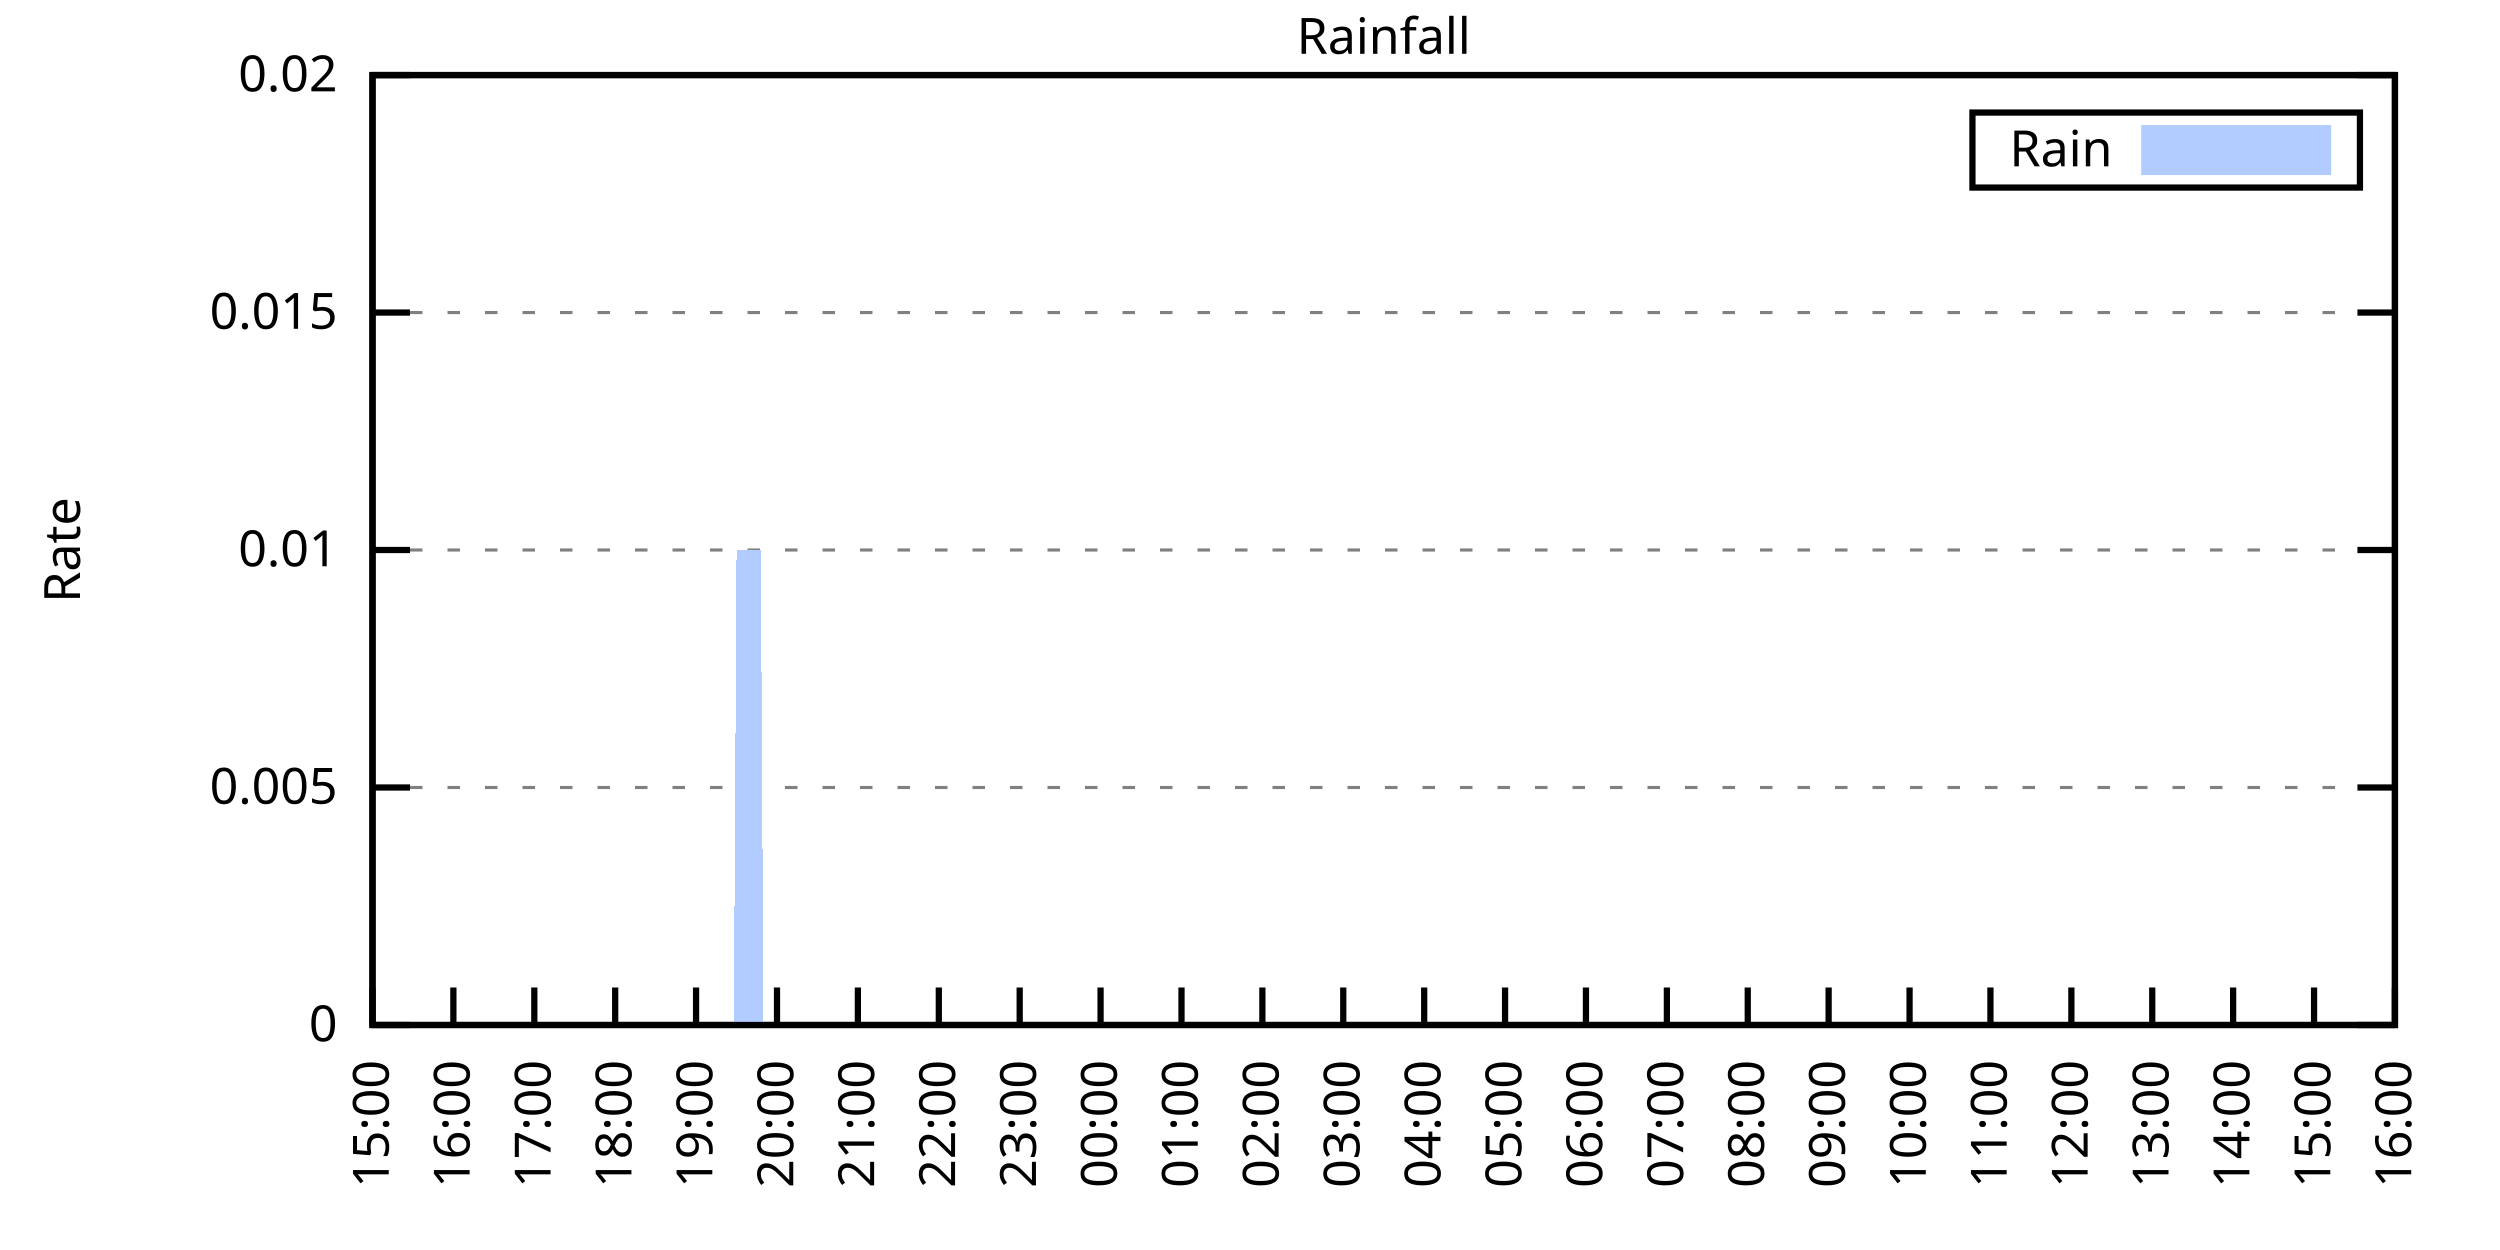
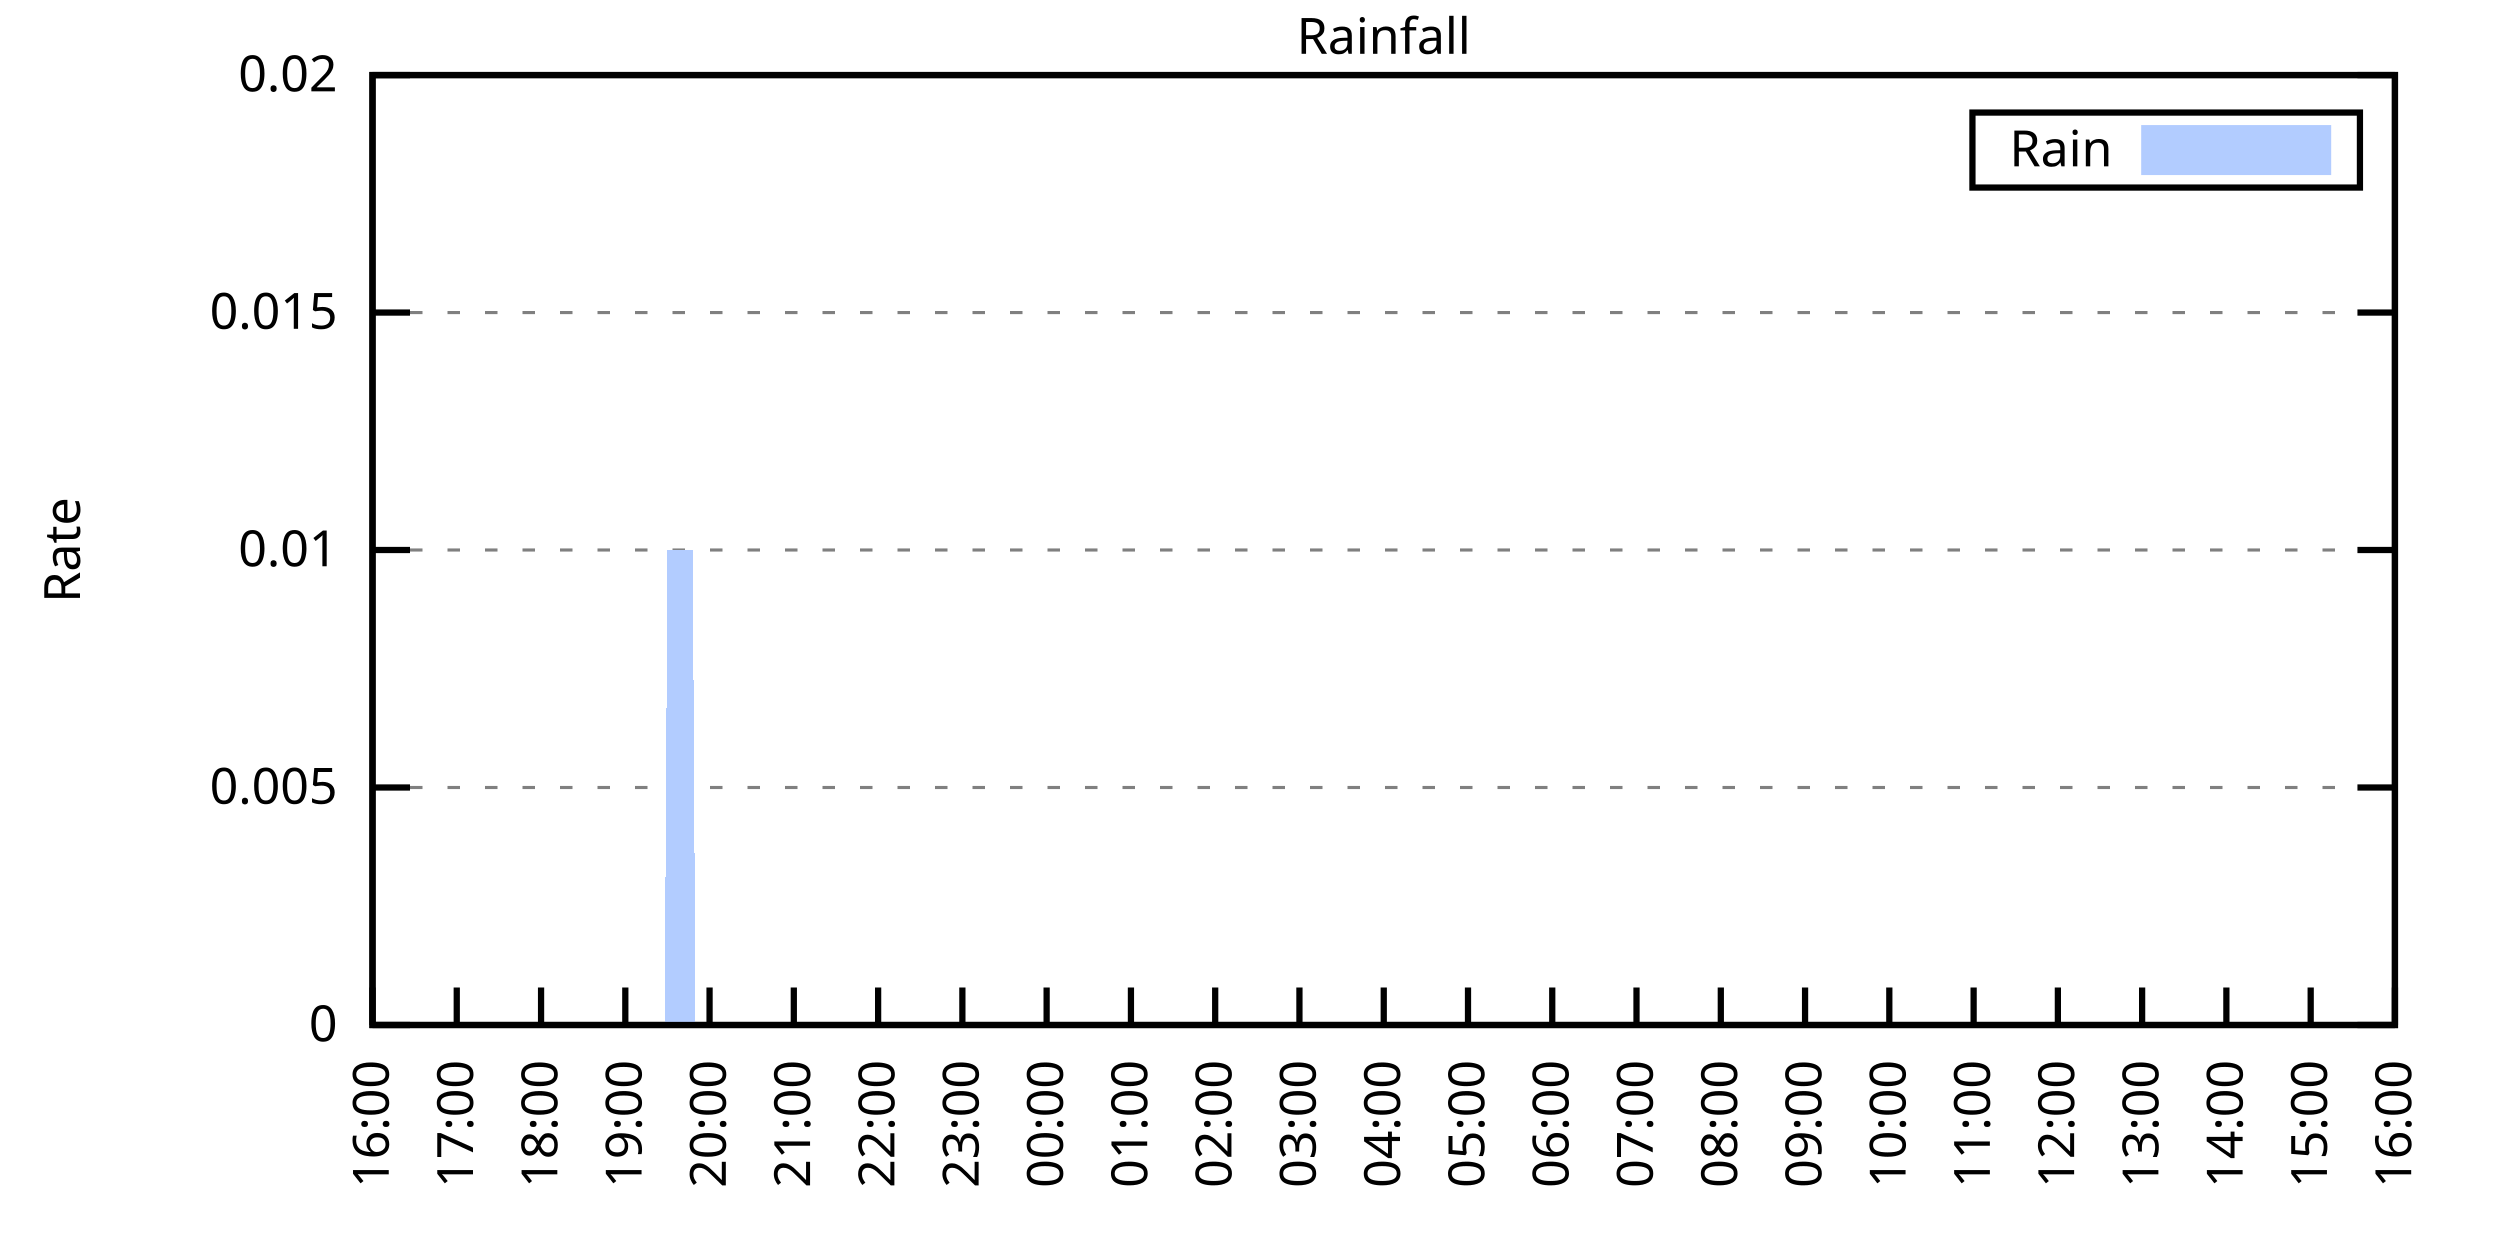
<svg xmlns="http://www.w3.org/2000/svg" xmlns:xlink="http://www.w3.org/1999/xlink" width="400" height="200" viewBox="0 0 400 200">
  <g id="gnuplot_canvas">
    <rect x="0" y="0" width="400" height="200" fill="none" />
    <defs>
      <circle id="gpDot" r="0.5" stroke-width="0.5" stroke="currentColor" />
      <path id="gpPt0" stroke-width="0.333" stroke="currentColor" d="M-1,0 h2 M0,-1 v2" />
      <path id="gpPt1" stroke-width="0.333" stroke="currentColor" d="M-1,-1 L1,1 M1,-1 L-1,1" />
      <path id="gpPt2" stroke-width="0.333" stroke="currentColor" d="M-1,0 L1,0 M0,-1 L0,1 M-1,-1 L1,1 M-1,1 L1,-1" />
      <rect id="gpPt3" stroke-width="0.333" stroke="currentColor" x="-1" y="-1" width="2" height="2" />
      <rect id="gpPt4" stroke-width="0.333" stroke="currentColor" fill="currentColor" x="-1" y="-1" width="2" height="2" />
      <circle id="gpPt5" stroke-width="0.333" stroke="currentColor" cx="0" cy="0" r="1" />
      <use xlink:href="#gpPt5" id="gpPt6" fill="currentColor" stroke="none" />
      <path id="gpPt7" stroke-width="0.333" stroke="currentColor" d="M0,-1.33 L-1.33,0.67 L1.33,0.67 z" />
      <use xlink:href="#gpPt7" id="gpPt8" fill="currentColor" stroke="none" />
      <use xlink:href="#gpPt7" id="gpPt9" stroke="currentColor" transform="rotate(180)" />
      <use xlink:href="#gpPt9" id="gpPt10" fill="currentColor" stroke="none" />
      <use xlink:href="#gpPt3" id="gpPt11" stroke="currentColor" transform="rotate(45)" />
      <use xlink:href="#gpPt11" id="gpPt12" fill="currentColor" stroke="none" />
      <path id="gpPt13" stroke-width="0.333" stroke="currentColor" d="M0,1.330 L1.265,0.411 L0.782,-1.067 L-0.782,-1.076 L-1.265,0.411 z" />
      <use xlink:href="#gpPt13" id="gpPt14" fill="currentColor" stroke="none" />
      <filter id="textbox" filterUnits="objectBoundingBox" x="0" y="0" height="1" width="1">
        <feFlood flood-color="white" flood-opacity="1" result="bgnd" />
        <feComposite in="SourceGraphic" in2="bgnd" operator="atop" />
      </filter>
      <filter id="greybox" filterUnits="objectBoundingBox" x="0" y="0" height="1" width="1">
        <feFlood flood-color="lightgrey" flood-opacity="1" result="grey" />
        <feComposite in="SourceGraphic" in2="grey" operator="atop" />
      </filter>
    </defs>
    <g fill="none" color="white" stroke="currentColor" stroke-width="1.00" stroke-linecap="butt" stroke-linejoin="miter">
</g>
    <g fill="none" color="black" stroke="currentColor" stroke-width="1.00" stroke-linecap="butt" stroke-linejoin="miter">
      <g stroke="none" shape-rendering="crispEdges">
        <polygon fill="rgb(255, 255, 255)" points="59.60,164.00 383.18,164.00 383.18,12.02 59.60,12.02 " />
      </g>
    </g>
    <g fill="none" color="black" stroke="currentColor" stroke-width="1.00" stroke-linecap="butt" stroke-linejoin="miter">
</g>
    <g fill="none" color="black" stroke="black" stroke-width="0.50" stroke-linecap="butt" stroke-linejoin="miter">
</g>
    <g fill="none" color="gray" stroke="currentColor" stroke-width="0.50" stroke-linecap="butt" stroke-linejoin="miter">
      <path stroke="gray" stroke-dasharray="2,4" class="gridline" d="M59.60,164.00 L383.19,164.00  " />
    </g>
    <g fill="none" color="gray" stroke="gray" stroke-width="1.00" stroke-linecap="butt" stroke-linejoin="miter">
</g>
    <g fill="none" color="black" stroke="currentColor" stroke-width="1.00" stroke-linecap="butt" stroke-linejoin="miter">
      <path stroke="black" d="M59.60,164.00 L65.60,164.00 M383.19,164.00 L377.19,164.00  " />
      <g transform="translate(54.00,166.60)" stroke="none" fill="black" font-family="Sans" font-size="8.00" text-anchor="end">
        <text>
          <tspan font-family="Sans"> 0</tspan>
        </text>
      </g>
    </g>
    <g fill="none" color="black" stroke="currentColor" stroke-width="1.00" stroke-linecap="butt" stroke-linejoin="miter">
</g>
    <g fill="none" color="black" stroke="black" stroke-width="0.50" stroke-linecap="butt" stroke-linejoin="miter">
</g>
    <g fill="none" color="gray" stroke="currentColor" stroke-width="0.50" stroke-linecap="butt" stroke-linejoin="miter">
      <path stroke="gray" stroke-dasharray="2,4" class="gridline" d="M59.60,126.00 L383.19,126.00  " />
    </g>
    <g fill="none" color="gray" stroke="gray" stroke-width="1.00" stroke-linecap="butt" stroke-linejoin="miter">
</g>
    <g fill="none" color="black" stroke="currentColor" stroke-width="1.00" stroke-linecap="butt" stroke-linejoin="miter">
      <path stroke="black" d="M59.60,126.00 L65.60,126.00 M383.19,126.00 L377.19,126.00  " />
      <g transform="translate(54.00,128.60)" stroke="none" fill="black" font-family="Sans" font-size="8.00" text-anchor="end">
        <text>
          <tspan font-family="Sans"> 0.005</tspan>
        </text>
      </g>
    </g>
    <g fill="none" color="black" stroke="currentColor" stroke-width="1.00" stroke-linecap="butt" stroke-linejoin="miter">
</g>
    <g fill="none" color="black" stroke="black" stroke-width="0.50" stroke-linecap="butt" stroke-linejoin="miter">
</g>
    <g fill="none" color="gray" stroke="currentColor" stroke-width="0.50" stroke-linecap="butt" stroke-linejoin="miter">
      <path stroke="gray" stroke-dasharray="2,4" class="gridline" d="M59.60,88.00 L383.19,88.00  " />
    </g>
    <g fill="none" color="gray" stroke="gray" stroke-width="1.00" stroke-linecap="butt" stroke-linejoin="miter">
</g>
    <g fill="none" color="black" stroke="currentColor" stroke-width="1.00" stroke-linecap="butt" stroke-linejoin="miter">
      <path stroke="black" d="M59.60,88.00 L65.60,88.00 M383.19,88.00 L377.19,88.00  " />
      <g transform="translate(54.00,90.60)" stroke="none" fill="black" font-family="Sans" font-size="8.00" text-anchor="end">
        <text>
          <tspan font-family="Sans"> 0.01</tspan>
        </text>
      </g>
    </g>
    <g fill="none" color="black" stroke="currentColor" stroke-width="1.00" stroke-linecap="butt" stroke-linejoin="miter">
</g>
    <g fill="none" color="black" stroke="black" stroke-width="0.50" stroke-linecap="butt" stroke-linejoin="miter">
</g>
    <g fill="none" color="gray" stroke="currentColor" stroke-width="0.50" stroke-linecap="butt" stroke-linejoin="miter">
      <path stroke="gray" stroke-dasharray="2,4" class="gridline" d="M59.60,50.01 L383.19,50.01  " />
    </g>
    <g fill="none" color="gray" stroke="gray" stroke-width="1.00" stroke-linecap="butt" stroke-linejoin="miter">
</g>
    <g fill="none" color="black" stroke="currentColor" stroke-width="1.00" stroke-linecap="butt" stroke-linejoin="miter">
      <path stroke="black" d="M59.60,50.01 L65.60,50.01 M383.19,50.01 L377.19,50.01  " />
      <g transform="translate(54.00,52.61)" stroke="none" fill="black" font-family="Sans" font-size="8.00" text-anchor="end">
        <text>
          <tspan font-family="Sans"> 0.015</tspan>
        </text>
      </g>
    </g>
    <g fill="none" color="black" stroke="currentColor" stroke-width="1.00" stroke-linecap="butt" stroke-linejoin="miter">
</g>
    <g fill="none" color="black" stroke="black" stroke-width="0.50" stroke-linecap="butt" stroke-linejoin="miter">
</g>
    <g fill="none" color="gray" stroke="currentColor" stroke-width="0.50" stroke-linecap="butt" stroke-linejoin="miter">
      <path stroke="gray" stroke-dasharray="2,4" class="gridline" d="M59.60,12.01 L383.19,12.01  " />
    </g>
    <g fill="none" color="gray" stroke="gray" stroke-width="1.00" stroke-linecap="butt" stroke-linejoin="miter">
</g>
    <g fill="none" color="black" stroke="currentColor" stroke-width="1.00" stroke-linecap="butt" stroke-linejoin="miter">
      <path stroke="black" d="M59.60,12.01 L65.60,12.01 M383.19,12.01 L377.19,12.01  " />
      <g transform="translate(54.00,14.61)" stroke="none" fill="black" font-family="Sans" font-size="8.00" text-anchor="end">
        <text>
          <tspan font-family="Sans"> 0.02</tspan>
        </text>
      </g>
    </g>
    <g fill="none" color="black" stroke="currentColor" stroke-width="1.00" stroke-linecap="butt" stroke-linejoin="miter">
      <path stroke="black" d="M59.60,164.00 L59.60,158.00  " />
      <g transform="translate(62.20,169.60) rotate(270.00)" stroke="none" fill="black" font-family="Sans" font-size="8.00" text-anchor="end">
        <text>
-           <tspan font-family="Sans">15:00</tspan>
-         </text>
-       </g>
-     </g>
-     <g fill="none" color="black" stroke="currentColor" stroke-width="1.00" stroke-linecap="butt" stroke-linejoin="miter">
-       <path stroke="black" d="M72.54,164.00 L72.54,158.00  " />
-       <g transform="translate(75.14,169.60) rotate(270.00)" stroke="none" fill="black" font-family="Sans" font-size="8.00" text-anchor="end">
-         <text>
          <tspan font-family="Sans">16:00</tspan>
        </text>
      </g>
    </g>
    <g fill="none" color="black" stroke="currentColor" stroke-width="1.00" stroke-linecap="butt" stroke-linejoin="miter">
-       <path stroke="black" d="M85.49,164.00 L85.49,158.00  " />
-       <g transform="translate(88.09,169.60) rotate(270.00)" stroke="none" fill="black" font-family="Sans" font-size="8.00" text-anchor="end">
+       <path stroke="black" d="M73.08,164.00 L73.08,158.00  " />
+       <g transform="translate(75.68,169.60) rotate(270.00)" stroke="none" fill="black" font-family="Sans" font-size="8.00" text-anchor="end">
        <text>
          <tspan font-family="Sans">17:00</tspan>
        </text>
      </g>
    </g>
    <g fill="none" color="black" stroke="currentColor" stroke-width="1.00" stroke-linecap="butt" stroke-linejoin="miter">
-       <path stroke="black" d="M98.43,164.00 L98.43,158.00  " />
-       <g transform="translate(101.03,169.60) rotate(270.00)" stroke="none" fill="black" font-family="Sans" font-size="8.00" text-anchor="end">
+       <path stroke="black" d="M86.57,164.00 L86.57,158.00  " />
+       <g transform="translate(89.17,169.60) rotate(270.00)" stroke="none" fill="black" font-family="Sans" font-size="8.00" text-anchor="end">
        <text>
          <tspan font-family="Sans">18:00</tspan>
        </text>
      </g>
    </g>
    <g fill="none" color="black" stroke="currentColor" stroke-width="1.00" stroke-linecap="butt" stroke-linejoin="miter">
-       <path stroke="black" d="M111.37,164.00 L111.37,158.00  " />
-       <g transform="translate(113.97,169.60) rotate(270.00)" stroke="none" fill="black" font-family="Sans" font-size="8.00" text-anchor="end">
+       <path stroke="black" d="M100.05,164.00 L100.05,158.00  " />
+       <g transform="translate(102.65,169.60) rotate(270.00)" stroke="none" fill="black" font-family="Sans" font-size="8.00" text-anchor="end">
        <text>
          <tspan font-family="Sans">19:00</tspan>
        </text>
      </g>
    </g>
    <g fill="none" color="black" stroke="currentColor" stroke-width="1.00" stroke-linecap="butt" stroke-linejoin="miter">
-       <path stroke="black" d="M124.32,164.00 L124.32,158.00  " />
-       <g transform="translate(126.92,169.60) rotate(270.00)" stroke="none" fill="black" font-family="Sans" font-size="8.00" text-anchor="end">
+       <path stroke="black" d="M113.53,164.00 L113.53,158.00  " />
+       <g transform="translate(116.13,169.60) rotate(270.00)" stroke="none" fill="black" font-family="Sans" font-size="8.00" text-anchor="end">
        <text>
          <tspan font-family="Sans">20:00</tspan>
        </text>
      </g>
    </g>
    <g fill="none" color="black" stroke="currentColor" stroke-width="1.00" stroke-linecap="butt" stroke-linejoin="miter">
-       <path stroke="black" d="M137.26,164.00 L137.26,158.00  " />
-       <g transform="translate(139.86,169.60) rotate(270.00)" stroke="none" fill="black" font-family="Sans" font-size="8.00" text-anchor="end">
+       <path stroke="black" d="M127.01,164.00 L127.01,158.00  " />
+       <g transform="translate(129.61,169.60) rotate(270.00)" stroke="none" fill="black" font-family="Sans" font-size="8.00" text-anchor="end">
        <text>
          <tspan font-family="Sans">21:00</tspan>
        </text>
      </g>
    </g>
    <g fill="none" color="black" stroke="currentColor" stroke-width="1.00" stroke-linecap="butt" stroke-linejoin="miter">
-       <path stroke="black" d="M150.21,164.00 L150.21,158.00  " />
-       <g transform="translate(152.81,169.60) rotate(270.00)" stroke="none" fill="black" font-family="Sans" font-size="8.00" text-anchor="end">
+       <path stroke="black" d="M140.50,164.00 L140.50,158.00  " />
+       <g transform="translate(143.10,169.60) rotate(270.00)" stroke="none" fill="black" font-family="Sans" font-size="8.00" text-anchor="end">
        <text>
          <tspan font-family="Sans">22:00</tspan>
        </text>
      </g>
    </g>
    <g fill="none" color="black" stroke="currentColor" stroke-width="1.00" stroke-linecap="butt" stroke-linejoin="miter">
-       <path stroke="black" d="M163.15,164.00 L163.15,158.00  " />
-       <g transform="translate(165.75,169.60) rotate(270.00)" stroke="none" fill="black" font-family="Sans" font-size="8.00" text-anchor="end">
+       <path stroke="black" d="M153.98,164.00 L153.98,158.00  " />
+       <g transform="translate(156.58,169.60) rotate(270.00)" stroke="none" fill="black" font-family="Sans" font-size="8.00" text-anchor="end">
        <text>
          <tspan font-family="Sans">23:00</tspan>
        </text>
      </g>
    </g>
    <g fill="none" color="black" stroke="currentColor" stroke-width="1.00" stroke-linecap="butt" stroke-linejoin="miter">
-       <path stroke="black" d="M176.09,164.00 L176.09,158.00  " />
-       <g transform="translate(178.69,169.60) rotate(270.00)" stroke="none" fill="black" font-family="Sans" font-size="8.00" text-anchor="end">
+       <path stroke="black" d="M167.46,164.00 L167.46,158.00  " />
+       <g transform="translate(170.06,169.60) rotate(270.00)" stroke="none" fill="black" font-family="Sans" font-size="8.00" text-anchor="end">
        <text>
          <tspan font-family="Sans">00:00</tspan>
        </text>
      </g>
    </g>
    <g fill="none" color="black" stroke="currentColor" stroke-width="1.00" stroke-linecap="butt" stroke-linejoin="miter">
-       <path stroke="black" d="M189.04,164.00 L189.04,158.00  " />
-       <g transform="translate(191.64,169.60) rotate(270.00)" stroke="none" fill="black" font-family="Sans" font-size="8.00" text-anchor="end">
+       <path stroke="black" d="M180.95,164.00 L180.95,158.00  " />
+       <g transform="translate(183.55,169.60) rotate(270.00)" stroke="none" fill="black" font-family="Sans" font-size="8.00" text-anchor="end">
        <text>
          <tspan font-family="Sans">01:00</tspan>
        </text>
      </g>
    </g>
    <g fill="none" color="black" stroke="currentColor" stroke-width="1.00" stroke-linecap="butt" stroke-linejoin="miter">
-       <path stroke="black" d="M201.98,164.00 L201.98,158.00  " />
-       <g transform="translate(204.58,169.60) rotate(270.00)" stroke="none" fill="black" font-family="Sans" font-size="8.00" text-anchor="end">
+       <path stroke="black" d="M194.43,164.00 L194.43,158.00  " />
+       <g transform="translate(197.03,169.60) rotate(270.00)" stroke="none" fill="black" font-family="Sans" font-size="8.00" text-anchor="end">
        <text>
          <tspan font-family="Sans">02:00</tspan>
        </text>
      </g>
    </g>
    <g fill="none" color="black" stroke="currentColor" stroke-width="1.00" stroke-linecap="butt" stroke-linejoin="miter">
-       <path stroke="black" d="M214.92,164.00 L214.92,158.00  " />
-       <g transform="translate(217.52,169.60) rotate(270.00)" stroke="none" fill="black" font-family="Sans" font-size="8.00" text-anchor="end">
+       <path stroke="black" d="M207.91,164.00 L207.91,158.00  " />
+       <g transform="translate(210.51,169.60) rotate(270.00)" stroke="none" fill="black" font-family="Sans" font-size="8.00" text-anchor="end">
        <text>
          <tspan font-family="Sans">03:00</tspan>
        </text>
      </g>
    </g>
    <g fill="none" color="black" stroke="currentColor" stroke-width="1.00" stroke-linecap="butt" stroke-linejoin="miter">
-       <path stroke="black" d="M227.87,164.00 L227.87,158.00  " />
-       <g transform="translate(230.47,169.60) rotate(270.00)" stroke="none" fill="black" font-family="Sans" font-size="8.00" text-anchor="end">
+       <path stroke="black" d="M221.40,164.00 L221.40,158.00  " />
+       <g transform="translate(224.00,169.60) rotate(270.00)" stroke="none" fill="black" font-family="Sans" font-size="8.00" text-anchor="end">
        <text>
          <tspan font-family="Sans">04:00</tspan>
        </text>
      </g>
    </g>
    <g fill="none" color="black" stroke="currentColor" stroke-width="1.00" stroke-linecap="butt" stroke-linejoin="miter">
-       <path stroke="black" d="M240.81,164.00 L240.81,158.00  " />
-       <g transform="translate(243.41,169.60) rotate(270.00)" stroke="none" fill="black" font-family="Sans" font-size="8.00" text-anchor="end">
+       <path stroke="black" d="M234.88,164.00 L234.88,158.00  " />
+       <g transform="translate(237.48,169.60) rotate(270.00)" stroke="none" fill="black" font-family="Sans" font-size="8.00" text-anchor="end">
        <text>
          <tspan font-family="Sans">05:00</tspan>
        </text>
      </g>
    </g>
    <g fill="none" color="black" stroke="currentColor" stroke-width="1.00" stroke-linecap="butt" stroke-linejoin="miter">
-       <path stroke="black" d="M253.75,164.00 L253.75,158.00  " />
-       <g transform="translate(256.35,169.60) rotate(270.00)" stroke="none" fill="black" font-family="Sans" font-size="8.00" text-anchor="end">
+       <path stroke="black" d="M248.36,164.00 L248.36,158.00  " />
+       <g transform="translate(250.96,169.60) rotate(270.00)" stroke="none" fill="black" font-family="Sans" font-size="8.00" text-anchor="end">
        <text>
          <tspan font-family="Sans">06:00</tspan>
        </text>
      </g>
    </g>
    <g fill="none" color="black" stroke="currentColor" stroke-width="1.00" stroke-linecap="butt" stroke-linejoin="miter">
-       <path stroke="black" d="M266.70,164.00 L266.70,158.00  " />
-       <g transform="translate(269.30,169.60) rotate(270.00)" stroke="none" fill="black" font-family="Sans" font-size="8.00" text-anchor="end">
+       <path stroke="black" d="M261.84,164.00 L261.84,158.00  " />
+       <g transform="translate(264.44,169.60) rotate(270.00)" stroke="none" fill="black" font-family="Sans" font-size="8.00" text-anchor="end">
        <text>
          <tspan font-family="Sans">07:00</tspan>
        </text>
      </g>
    </g>
    <g fill="none" color="black" stroke="currentColor" stroke-width="1.00" stroke-linecap="butt" stroke-linejoin="miter">
-       <path stroke="black" d="M279.64,164.00 L279.64,158.00  " />
-       <g transform="translate(282.24,169.60) rotate(270.00)" stroke="none" fill="black" font-family="Sans" font-size="8.00" text-anchor="end">
+       <path stroke="black" d="M275.33,164.00 L275.33,158.00  " />
+       <g transform="translate(277.93,169.60) rotate(270.00)" stroke="none" fill="black" font-family="Sans" font-size="8.00" text-anchor="end">
        <text>
          <tspan font-family="Sans">08:00</tspan>
        </text>
      </g>
    </g>
    <g fill="none" color="black" stroke="currentColor" stroke-width="1.00" stroke-linecap="butt" stroke-linejoin="miter">
-       <path stroke="black" d="M292.58,164.00 L292.58,158.00  " />
-       <g transform="translate(295.18,169.60) rotate(270.00)" stroke="none" fill="black" font-family="Sans" font-size="8.00" text-anchor="end">
+       <path stroke="black" d="M288.81,164.00 L288.81,158.00  " />
+       <g transform="translate(291.41,169.60) rotate(270.00)" stroke="none" fill="black" font-family="Sans" font-size="8.00" text-anchor="end">
        <text>
          <tspan font-family="Sans">09:00</tspan>
        </text>
      </g>
    </g>
    <g fill="none" color="black" stroke="currentColor" stroke-width="1.00" stroke-linecap="butt" stroke-linejoin="miter">
-       <path stroke="black" d="M305.53,164.00 L305.53,158.00  " />
-       <g transform="translate(308.13,169.60) rotate(270.00)" stroke="none" fill="black" font-family="Sans" font-size="8.00" text-anchor="end">
+       <path stroke="black" d="M302.29,164.00 L302.29,158.00  " />
+       <g transform="translate(304.89,169.60) rotate(270.00)" stroke="none" fill="black" font-family="Sans" font-size="8.00" text-anchor="end">
        <text>
          <tspan font-family="Sans">10:00</tspan>
        </text>
      </g>
    </g>
    <g fill="none" color="black" stroke="currentColor" stroke-width="1.00" stroke-linecap="butt" stroke-linejoin="miter">
-       <path stroke="black" d="M318.47,164.00 L318.47,158.00  " />
-       <g transform="translate(321.07,169.60) rotate(270.00)" stroke="none" fill="black" font-family="Sans" font-size="8.00" text-anchor="end">
+       <path stroke="black" d="M315.78,164.00 L315.78,158.00  " />
+       <g transform="translate(318.38,169.60) rotate(270.00)" stroke="none" fill="black" font-family="Sans" font-size="8.00" text-anchor="end">
        <text>
          <tspan font-family="Sans">11:00</tspan>
        </text>
      </g>
    </g>
    <g fill="none" color="black" stroke="currentColor" stroke-width="1.00" stroke-linecap="butt" stroke-linejoin="miter">
-       <path stroke="black" d="M331.42,164.00 L331.42,158.00  " />
-       <g transform="translate(334.02,169.60) rotate(270.00)" stroke="none" fill="black" font-family="Sans" font-size="8.00" text-anchor="end">
+       <path stroke="black" d="M329.26,164.00 L329.26,158.00  " />
+       <g transform="translate(331.86,169.60) rotate(270.00)" stroke="none" fill="black" font-family="Sans" font-size="8.00" text-anchor="end">
        <text>
          <tspan font-family="Sans">12:00</tspan>
        </text>
      </g>
    </g>
    <g fill="none" color="black" stroke="currentColor" stroke-width="1.00" stroke-linecap="butt" stroke-linejoin="miter">
-       <path stroke="black" d="M344.36,164.00 L344.36,158.00  " />
-       <g transform="translate(346.96,169.60) rotate(270.00)" stroke="none" fill="black" font-family="Sans" font-size="8.00" text-anchor="end">
+       <path stroke="black" d="M342.74,164.00 L342.74,158.00  " />
+       <g transform="translate(345.34,169.60) rotate(270.00)" stroke="none" fill="black" font-family="Sans" font-size="8.00" text-anchor="end">
        <text>
          <tspan font-family="Sans">13:00</tspan>
        </text>
      </g>
    </g>
    <g fill="none" color="black" stroke="currentColor" stroke-width="1.00" stroke-linecap="butt" stroke-linejoin="miter">
-       <path stroke="black" d="M357.30,164.00 L357.30,158.00  " />
-       <g transform="translate(359.90,169.60) rotate(270.00)" stroke="none" fill="black" font-family="Sans" font-size="8.00" text-anchor="end">
+       <path stroke="black" d="M356.22,164.00 L356.22,158.00  " />
+       <g transform="translate(358.82,169.60) rotate(270.00)" stroke="none" fill="black" font-family="Sans" font-size="8.00" text-anchor="end">
        <text>
          <tspan font-family="Sans">14:00</tspan>
        </text>
      </g>
    </g>
    <g fill="none" color="black" stroke="currentColor" stroke-width="1.00" stroke-linecap="butt" stroke-linejoin="miter">
-       <path stroke="black" d="M370.25,164.00 L370.25,158.00  " />
-       <g transform="translate(372.85,169.60) rotate(270.00)" stroke="none" fill="black" font-family="Sans" font-size="8.00" text-anchor="end">
+       <path stroke="black" d="M369.71,164.00 L369.71,158.00  " />
+       <g transform="translate(372.31,169.60) rotate(270.00)" stroke="none" fill="black" font-family="Sans" font-size="8.00" text-anchor="end">
        <text>
          <tspan font-family="Sans">15:00</tspan>
        </text>
      </g>
    </g>
    <g fill="none" color="black" stroke="currentColor" stroke-width="1.00" stroke-linecap="butt" stroke-linejoin="miter">
      <path stroke="black" d="M383.19,164.00 L383.19,158.00  " />
      <g transform="translate(385.79,169.60) rotate(270.00)" stroke="none" fill="black" font-family="Sans" font-size="8.00" text-anchor="end">
        <text>
          <tspan font-family="Sans">16:00</tspan>
        </text>
      </g>
    </g>
    <g fill="none" color="black" stroke="currentColor" stroke-width="1.00" stroke-linecap="butt" stroke-linejoin="miter">
</g>
    <g fill="none" color="black" stroke="currentColor" stroke-width="1.00" stroke-linecap="butt" stroke-linejoin="miter">
      <path stroke="black" d="M59.60,12.01 L59.60,164.00 L383.19,164.00 L383.19,12.01 L59.60,12.01 Z  " />
    </g>
    <g fill="none" color="black" stroke="currentColor" stroke-width="1.00" stroke-linecap="butt" stroke-linejoin="miter">
</g>
    <g fill="none" color="black" stroke="currentColor" stroke-width="1.00" stroke-linecap="butt" stroke-linejoin="miter">
      <path stroke="black" d="M315.59,30.01 L315.59,18.01 L377.59,18.01 L377.59,30.01 L315.59,30.01 Z  " />
    </g>
    <g id="Rainfall_plot_1">
      <g fill="none" color="white" stroke="black" stroke-width="2.00" stroke-linecap="butt" stroke-linejoin="miter">
</g>
      <g fill="none" color="black" stroke="currentColor" stroke-width="2.00" stroke-linecap="butt" stroke-linejoin="miter">
        <g transform="translate(337.99,26.61)" stroke="none" fill="black" font-family="Sans" font-size="8.00" text-anchor="end">
          <text>
            <tspan font-family="Sans">Rain</tspan>
          </text>
        </g>
      </g>
      <g fill="none" color="black" stroke="currentColor" stroke-width="2.00" stroke-linecap="butt" stroke-linejoin="miter">
        <g stroke="none" shape-rendering="crispEdges">
          <polygon fill="rgb(178, 204, 255)" points="343.59,27.01 371.99,27.01 371.99,21.01 343.59,21.01 " />
        </g>
        <path stroke="rgb(178, 204, 255)" d="M343.59,27.01 L371.99,27.01 L371.99,21.01 L343.59,21.01 L343.59,27.01 Z  " />
      </g>
      <g fill="none" color="black" stroke="currentColor" stroke-width="2.00" stroke-linecap="butt" stroke-linejoin="miter">
        <g stroke="none" shape-rendering="crispEdges">
-           <polygon fill="rgb(178, 204, 255)" points="69.52,164.00 69.95,164.00 70.39,164.00 70.82,164.00 71.25,164.00 71.68,164.00 72.11,164.00 72.54,164.00 72.98,164.00 73.41,164.00 73.84,164.00 74.27,164.00 74.70,164.00 75.13,164.00 75.56,164.00 76.00,164.00 76.43,164.00 76.86,164.00 77.29,164.00 77.72,164.00 78.15,164.00 78.58,164.00 79.02,164.00 79.45,164.00 79.88,164.00 80.31,164.00 80.74,164.00 81.17,164.00 81.60,164.00 82.04,164.00 82.47,164.00 82.90,164.00 83.33,164.00 83.76,164.00 84.19,164.00 84.62,164.00 85.06,164.00 85.49,164.00 85.92,164.00 86.35,164.00 86.78,164.00 87.21,164.00 87.64,164.00 88.08,164.00 88.51,164.00 88.94,164.00 89.37,164.00 89.80,164.00 90.23,164.00 90.66,164.00 91.10,164.00 91.53,164.00 91.96,164.00 92.39,164.00 92.82,164.00 93.25,164.00 93.68,164.00 94.12,164.00 94.55,164.00 94.98,164.00 95.41,164.00 95.84,164.00 96.27,164.00 96.70,164.00 97.14,164.00 97.57,164.00 98.00,164.00 98.43,164.00 98.86,164.00 99.29,164.00 99.73,164.00 100.16,164.00 100.59,164.00 101.02,164.00 101.45,164.00 101.88,164.00 102.31,164.00 102.75,164.00 103.18,164.00 103.61,164.00 104.04,164.00 104.47,164.00 104.90,164.00 105.33,164.00 105.77,164.00 106.20,164.00 106.63,164.00 107.06,164.00 107.49,164.00 107.92,164.00 108.35,164.00 108.79,164.00 109.22,164.00 109.65,164.00 110.08,164.00 110.51,164.00 110.94,164.00 111.37,164.00 111.81,164.00 112.24,164.00 112.67,164.00 113.10,164.00 113.53,164.00 113.96,164.00 114.39,164.00 114.83,164.00 115.26,164.00 115.69,164.00 116.12,164.00 116.55,164.00 116.98,164.00 117.41,164.00 117.85,88.00 118.28,88.00 118.71,88.00 119.14,88.00 119.57,88.00 120.00,88.00 120.43,88.00 120.87,88.00 121.30,88.00 121.73,88.00 122.16,164.00 122.59,164.00 123.02,164.00 123.46,164.00 123.89,164.00 124.32,164.00 124.75,164.00 125.18,164.00 125.61,164.00 126.04,164.00 126.48,164.00 126.91,164.00 127.34,164.00 127.77,164.00 128.20,164.00 128.63,164.00 129.06,164.00 129.50,164.00 129.93,164.00 130.36,164.00 130.79,164.00 131.22,164.00 131.65,164.00 132.08,164.00 132.52,164.00 132.95,164.00 133.38,164.00 133.81,164.00 134.24,164.00 134.67,164.00 135.10,164.00 135.54,164.00 135.97,164.00 136.40,164.00 136.83,164.00 137.26,164.00 137.69,164.00 138.12,164.00 138.56,164.00 138.99,164.00 139.42,164.00 139.85,164.00 140.28,164.00 140.71,164.00 141.14,164.00 141.58,164.00 142.01,164.00 142.44,164.00 142.87,164.00 143.30,164.00 143.73,164.00 144.16,164.00 144.60,164.00 145.03,164.00 145.46,164.00 145.89,164.00 146.32,164.00 146.75,164.00 147.19,164.00 147.62,164.00 148.05,164.00 148.48,164.00 148.91,164.00 149.34,164.00 149.77,164.00 150.21,164.00 150.64,164.00 151.07,164.00 151.50,164.00 151.93,164.00 152.36,164.00 152.79,164.00 153.23,164.00 153.66,164.00 154.09,164.00 154.52,164.00 154.95,164.00 155.38,164.00 155.81,164.00 156.25,164.00 156.68,164.00 157.11,164.00 157.54,164.00 157.97,164.00 158.40,164.00 158.83,164.00 159.27,164.00 159.70,164.00 160.13,164.00 160.56,164.00 160.99,164.00 161.42,164.00 161.85,164.00 162.29,164.00 162.72,164.00 163.15,164.00 163.58,164.00 164.01,164.00 164.44,164.00 164.87,164.00 165.31,164.00 165.74,164.00 166.17,164.00 166.60,164.00 167.03,164.00 167.46,164.00 167.89,164.00 168.33,164.00 168.76,164.00 169.19,164.00 169.62,164.00 170.05,164.00 170.48,164.00 170.91,164.00 171.35,164.00 171.78,164.00 172.21,164.00 172.64,164.00 173.07,164.00 173.50,164.00 173.94,164.00 174.37,164.00 174.80,164.00 175.23,164.00 175.66,164.00 176.09,164.00 176.52,164.00 176.96,164.00 177.39,164.00 177.82,164.00 178.25,164.00 178.68,164.00 179.11,164.00 179.54,164.00 179.98,164.00 180.41,164.00 180.84,164.00 181.27,164.00 181.70,164.00 182.13,164.00 182.56,164.00 183.00,164.00 183.43,164.00 183.86,164.00 184.29,164.00 184.72,164.00 185.15,164.00 185.58,164.00 186.02,164.00 186.45,164.00 186.88,164.00 187.31,164.00 187.74,164.00 188.17,164.00 188.60,164.00 189.04,164.00 189.47,164.00 189.90,164.00 190.33,164.00 190.76,164.00 191.19,164.00 191.62,164.00 192.06,164.00 192.49,164.00 192.92,164.00 193.35,164.00 193.78,164.00 194.21,164.00 194.64,164.00 195.08,164.00 195.51,164.00 195.94,164.00 196.37,164.00 196.80,164.00 197.23,164.00 197.67,164.00 198.10,164.00 198.53,164.00 198.96,164.00 199.39,164.00 199.82,164.00 200.25,164.00 200.69,164.00 201.12,164.00 201.55,164.00 201.98,164.00 202.41,164.00 202.84,164.00 203.27,164.00 203.71,164.00 204.14,164.00 204.57,164.00 205.00,164.00 205.43,164.00 205.86,164.00 206.29,164.00 206.73,164.00 207.16,164.00 207.59,164.00 208.02,164.00 208.45,164.00 208.88,164.00 209.31,164.00 209.75,164.00 210.18,164.00 210.61,164.00 211.04,164.00 211.47,164.00 211.90,164.00 212.33,164.00 212.77,164.00 213.20,164.00 213.63,164.00 214.06,164.00 214.49,164.00 214.92,164.00 215.35,164.00 215.79,164.00 216.22,164.00 216.65,164.00 217.08,164.00 217.51,164.00 217.94,164.00 218.37,164.00 218.81,164.00 219.24,164.00 219.67,164.00 220.10,164.00 220.53,164.00 220.96,164.00 221.40,164.00 221.83,164.00 222.26,164.00 222.69,164.00 223.12,164.00 223.55,164.00 223.98,164.00 224.42,164.00 224.85,164.00 225.28,164.00 225.71,164.00 226.14,164.00 226.57,164.00 227.00,164.00 227.44,164.00 227.87,164.00 228.30,164.00 228.73,164.00 229.16,164.00 229.59,164.00 230.02,164.00 230.46,164.00 230.89,164.00 231.32,164.00 231.75,164.00 232.18,164.00 232.61,164.00 233.04,164.00 233.48,164.00 233.91,164.00 234.34,164.00 234.77,164.00 235.20,164.00 235.63,164.00 236.06,164.00 236.50,164.00 236.93,164.00 237.36,164.00 237.79,164.00 238.22,164.00 238.65,164.00 239.08,164.00 239.52,164.00 239.95,164.00 240.38,164.00 240.81,164.00 241.24,164.00 241.67,164.00 242.10,164.00 242.54,164.00 242.97,164.00 243.40,164.00 243.83,164.00 244.26,164.00 244.69,164.00 245.12,164.00 245.56,164.00 245.99,164.00 246.42,164.00 246.85,164.00 247.28,164.00 247.71,164.00 248.15,164.00 248.58,164.00 249.01,164.00 249.44,164.00 249.87,164.00 250.30,164.00 250.73,164.00 251.17,164.00 251.60,164.00 252.03,164.00 252.46,164.00 252.89,164.00 253.32,164.00 253.75,164.00 254.19,164.00 254.62,164.00 255.05,164.00 255.48,164.00 255.91,164.00 256.34,164.00 256.77,164.00 257.21,164.00 257.64,164.00 258.07,164.00 258.50,164.00 258.93,164.00 259.36,164.00 259.79,164.00 260.23,164.00 260.66,164.00 261.09,164.00 261.52,164.00 261.95,164.00 262.38,164.00 262.81,164.00 263.25,164.00 263.68,164.00 264.11,164.00 264.54,164.00 264.97,164.00 265.40,164.00 265.83,164.00 266.27,164.00 266.70,164.00 267.13,164.00 267.56,164.00 267.99,164.00 268.42,164.00 268.85,164.00 269.29,164.00 269.72,164.00 270.15,164.00 270.58,164.00 271.01,164.00 271.44,164.00 271.88,164.00 272.31,164.00 272.74,164.00 273.17,164.00 273.60,164.00 274.03,164.00 274.46,164.00 274.90,164.00 275.33,164.00 275.76,164.00 276.19,164.00 276.62,164.00 277.05,164.00 277.48,164.00 277.92,164.00 278.35,164.00 278.78,164.00 279.21,164.00 279.64,164.00 280.07,164.00 280.50,164.00 280.94,164.00 281.37,164.00 281.80,164.00 282.23,164.00 282.66,164.00 283.09,164.00 283.52,164.00 283.96,164.00 284.39,164.00 284.82,164.00 285.25,164.00 285.68,164.00 286.11,164.00 286.54,164.00 286.98,164.00 287.41,164.00 287.84,164.00 288.27,164.00 288.70,164.00 289.13,164.00 289.56,164.00 290.00,164.00 290.43,164.00 290.86,164.00 291.29,164.00 291.72,164.00 292.15,164.00 292.58,164.00 293.02,164.00 293.45,164.00 293.88,164.00 294.31,164.00 294.74,164.00 295.17,164.00 295.60,164.00 296.04,164.00 296.47,164.00 296.90,164.00 297.33,164.00 297.76,164.00 298.19,164.00 298.63,164.00 299.06,164.00 299.49,164.00 299.92,164.00 300.35,164.00 300.78,164.00 301.21,164.00 301.65,164.00 302.08,164.00 302.51,164.00 302.94,164.00 303.37,164.00 303.80,164.00 304.23,164.00 304.67,164.00 305.10,164.00 305.53,164.00 305.96,164.00 306.39,164.00 306.82,164.00 307.25,164.00 307.69,164.00 308.12,164.00 308.55,164.00 308.98,164.00 309.41,164.00 309.84,164.00 310.27,164.00 310.71,164.00 311.14,164.00 311.57,164.00 312.00,164.00 312.43,164.00 312.86,164.00 313.29,164.00 313.73,164.00 314.16,164.00 314.59,164.00 315.02,164.00 315.45,164.00 315.88,164.00 316.31,164.00 316.75,164.00 317.18,164.00 317.61,164.00 318.04,164.00 318.47,164.00 318.90,164.00 319.33,164.00 319.77,164.00 320.20,164.00 320.63,164.00 321.06,164.00 321.49,164.00 321.92,164.00 322.36,164.00 322.79,164.00 323.22,164.00 323.65,164.00 324.08,164.00 324.51,164.00 324.94,164.00 325.38,164.00 325.81,164.00 326.24,164.00 326.67,164.00 327.10,164.00 327.53,164.00 327.96,164.00 328.40,164.00 328.83,164.00 329.26,164.00 329.69,164.00 330.12,164.00 330.55,164.00 330.98,164.00 331.42,164.00 331.85,164.00 332.28,164.00 332.71,164.00 333.14,164.00 333.57,164.00 334.00,164.00 334.44,164.00 334.87,164.00 335.30,164.00 335.73,164.00 336.16,164.00 336.59,164.00 337.02,164.00 337.46,164.00 337.89,164.00 338.32,164.00 338.75,164.00 339.18,164.00 339.61,164.00 340.04,164.00 340.48,164.00 340.91,164.00 341.34,164.00 341.77,164.00 342.20,164.00 342.63,164.00 343.06,164.00 343.50,164.00 343.93,164.00 344.36,164.00 344.79,164.00 345.22,164.00 345.65,164.00 346.09,164.00 346.52,164.00 346.95,164.00 347.38,164.00 347.81,164.00 348.24,164.00 348.67,164.00 349.11,164.00 349.54,164.00 349.97,164.00 350.40,164.00 350.83,164.00 351.26,164.00 351.69,164.00 352.13,164.00 352.56,164.00 352.99,164.00 353.42,164.00 353.85,164.00 354.28,164.00 354.71,164.00 355.15,164.00 355.58,164.00 356.01,164.00 356.44,164.00 356.87,164.00 357.30,164.00 357.73,164.00 358.17,164.00 358.60,164.00 359.03,164.00 359.46,164.00 359.89,164.00 360.32,164.00 360.75,164.00 361.19,164.00 361.62,164.00 362.05,164.00 362.48,164.00 362.91,164.00 363.34,164.00 363.77,164.00 364.21,164.00 364.64,164.00 365.07,164.00 365.50,164.00 365.93,164.00 366.36,164.00 366.79,164.00 367.23,164.00 367.66,164.00 368.09,164.00 368.52,164.00 368.95,164.00 369.38,164.00 369.81,164.00 370.25,164.00 370.68,164.00 371.11,164.00 371.54,164.00 371.97,164.00 372.40,164.00 372.84,164.00 373.27,164.00 373.70,164.00 374.13,164.00 374.56,164.00 374.99,164.00 375.42,164.00 375.86,164.00 376.29,164.00 376.72,164.00 377.15,164.00 377.58,164.00 378.01,164.00 378.44,164.00 378.88,164.00 379.31,164.00 379.74,164.00 379.74,164.00 69.52,164.00 " />
+           <polygon fill="rgb(178, 204, 255)" points="60.05,164.00 60.50,164.00 60.95,164.00 61.40,164.00 61.85,164.00 62.30,164.00 62.75,164.00 63.20,164.00 63.64,164.00 64.09,164.00 64.54,164.00 64.99,164.00 65.44,164.00 65.89,164.00 66.34,164.00 66.79,164.00 67.24,164.00 67.69,164.00 68.14,164.00 68.59,164.00 69.04,164.00 69.49,164.00 69.94,164.00 70.39,164.00 70.84,164.00 71.29,164.00 71.73,164.00 72.18,164.00 72.63,164.00 73.08,164.00 73.53,164.00 73.98,164.00 74.43,164.00 74.88,164.00 75.33,164.00 75.78,164.00 76.23,164.00 76.68,164.00 77.13,164.00 77.58,164.00 78.03,164.00 78.48,164.00 78.93,164.00 79.37,164.00 79.82,164.00 80.27,164.00 80.72,164.00 81.17,164.00 81.62,164.00 82.07,164.00 82.52,164.00 82.97,164.00 83.42,164.00 83.87,164.00 84.32,164.00 84.77,164.00 85.22,164.00 85.67,164.00 86.12,164.00 86.57,164.00 87.02,164.00 87.46,164.00 87.91,164.00 88.36,164.00 88.81,164.00 89.26,164.00 89.71,164.00 90.16,164.00 90.61,164.00 91.06,164.00 91.51,164.00 91.96,164.00 92.41,164.00 92.86,164.00 93.31,164.00 93.76,164.00 94.21,164.00 94.66,164.00 95.11,164.00 95.55,164.00 96.00,164.00 96.45,164.00 96.90,164.00 97.35,164.00 97.80,164.00 98.25,164.00 98.70,164.00 99.15,164.00 99.60,164.00 100.05,164.00 100.50,164.00 100.95,164.00 101.40,164.00 101.85,164.00 102.30,164.00 102.75,164.00 103.19,164.00 103.64,164.00 104.09,164.00 104.54,164.00 104.99,164.00 105.44,164.00 105.89,164.00 106.34,164.00 106.79,88.00 107.24,88.00 107.69,88.00 108.14,88.00 108.59,88.00 109.04,88.00 109.49,88.00 109.94,88.00 110.39,88.00 110.84,88.00 111.28,164.00 111.73,164.00 112.18,164.00 112.63,164.00 113.08,164.00 113.53,164.00 113.98,164.00 114.43,164.00 114.88,164.00 115.33,164.00 115.78,164.00 116.23,164.00 116.68,164.00 117.13,164.00 117.58,164.00 118.03,164.00 118.48,164.00 118.92,164.00 119.37,164.00 119.82,164.00 120.27,164.00 120.72,164.00 121.17,164.00 121.62,164.00 122.07,164.00 122.52,164.00 122.97,164.00 123.42,164.00 123.87,164.00 124.32,164.00 124.77,164.00 125.22,164.00 125.67,164.00 126.12,164.00 126.57,164.00 127.01,164.00 127.46,164.00 127.91,164.00 128.36,164.00 128.81,164.00 129.26,164.00 129.71,164.00 130.16,164.00 130.61,164.00 131.06,164.00 131.51,164.00 131.96,164.00 132.41,164.00 132.86,164.00 133.31,164.00 133.76,164.00 134.21,164.00 134.65,164.00 135.10,164.00 135.55,164.00 136.00,164.00 136.45,164.00 136.90,164.00 137.35,164.00 137.80,164.00 138.25,164.00 138.70,164.00 139.15,164.00 139.60,164.00 140.05,164.00 140.50,164.00 140.95,164.00 141.40,164.00 141.85,164.00 142.30,164.00 142.74,164.00 143.19,164.00 143.64,164.00 144.09,164.00 144.54,164.00 144.99,164.00 145.44,164.00 145.89,164.00 146.34,164.00 146.79,164.00 147.24,164.00 147.69,164.00 148.14,164.00 148.59,164.00 149.04,164.00 149.49,164.00 149.94,164.00 150.38,164.00 150.83,164.00 151.28,164.00 151.73,164.00 152.18,164.00 152.63,164.00 153.08,164.00 153.53,164.00 153.98,164.00 154.43,164.00 154.88,164.00 155.33,164.00 155.78,164.00 156.23,164.00 156.68,164.00 157.13,164.00 157.58,164.00 158.03,164.00 158.47,164.00 158.92,164.00 159.37,164.00 159.82,164.00 160.27,164.00 160.72,164.00 161.17,164.00 161.62,164.00 162.07,164.00 162.52,164.00 162.97,164.00 163.42,164.00 163.87,164.00 164.32,164.00 164.77,164.00 165.22,164.00 165.67,164.00 166.12,164.00 166.56,164.00 167.01,164.00 167.46,164.00 167.91,164.00 168.36,164.00 168.81,164.00 169.26,164.00 169.71,164.00 170.16,164.00 170.61,164.00 171.06,164.00 171.51,164.00 171.96,164.00 172.41,164.00 172.86,164.00 173.31,164.00 173.76,164.00 174.20,164.00 174.65,164.00 175.10,164.00 175.55,164.00 176.00,164.00 176.45,164.00 176.90,164.00 177.35,164.00 177.80,164.00 178.25,164.00 178.70,164.00 179.15,164.00 179.60,164.00 180.05,164.00 180.50,164.00 180.95,164.00 181.40,164.00 181.85,164.00 182.29,164.00 182.74,164.00 183.19,164.00 183.64,164.00 184.09,164.00 184.54,164.00 184.99,164.00 185.44,164.00 185.89,164.00 186.34,164.00 186.79,164.00 187.24,164.00 187.69,164.00 188.14,164.00 188.59,164.00 189.04,164.00 189.49,164.00 189.93,164.00 190.38,164.00 190.83,164.00 191.28,164.00 191.73,164.00 192.18,164.00 192.63,164.00 193.08,164.00 193.53,164.00 193.98,164.00 194.43,164.00 194.88,164.00 195.33,164.00 195.78,164.00 196.23,164.00 196.68,164.00 197.13,164.00 197.58,164.00 198.02,164.00 198.47,164.00 198.92,164.00 199.37,164.00 199.82,164.00 200.27,164.00 200.72,164.00 201.17,164.00 201.62,164.00 202.07,164.00 202.52,164.00 202.97,164.00 203.42,164.00 203.87,164.00 204.32,164.00 204.77,164.00 205.22,164.00 205.66,164.00 206.11,164.00 206.56,164.00 207.01,164.00 207.46,164.00 207.91,164.00 208.36,164.00 208.81,164.00 209.26,164.00 209.71,164.00 210.16,164.00 210.61,164.00 211.06,164.00 211.51,164.00 211.96,164.00 212.41,164.00 212.86,164.00 213.31,164.00 213.75,164.00 214.20,164.00 214.65,164.00 215.10,164.00 215.55,164.00 216.00,164.00 216.45,164.00 216.90,164.00 217.35,164.00 217.80,164.00 218.25,164.00 218.70,164.00 219.15,164.00 219.60,164.00 220.05,164.00 220.50,164.00 220.95,164.00 221.40,164.00 221.84,164.00 222.29,164.00 222.74,164.00 223.19,164.00 223.64,164.00 224.09,164.00 224.54,164.00 224.99,164.00 225.44,164.00 225.89,164.00 226.34,164.00 226.79,164.00 227.24,164.00 227.69,164.00 228.14,164.00 228.59,164.00 229.04,164.00 229.48,164.00 229.93,164.00 230.38,164.00 230.83,164.00 231.28,164.00 231.73,164.00 232.18,164.00 232.63,164.00 233.08,164.00 233.53,164.00 233.98,164.00 234.43,164.00 234.88,164.00 235.33,164.00 235.78,164.00 236.23,164.00 236.68,164.00 237.13,164.00 237.57,164.00 238.02,164.00 238.47,164.00 238.92,164.00 239.37,164.00 239.82,164.00 240.27,164.00 240.72,164.00 241.17,164.00 241.62,164.00 242.07,164.00 242.52,164.00 242.97,164.00 243.42,164.00 243.87,164.00 244.32,164.00 244.77,164.00 245.21,164.00 245.66,164.00 246.11,164.00 246.56,164.00 247.01,164.00 247.46,164.00 247.91,164.00 248.36,164.00 248.81,164.00 249.26,164.00 249.71,164.00 250.16,164.00 250.61,164.00 251.06,164.00 251.51,164.00 251.96,164.00 252.41,164.00 252.86,164.00 253.30,164.00 253.75,164.00 254.20,164.00 254.65,164.00 255.10,164.00 255.55,164.00 256.00,164.00 256.45,164.00 256.90,164.00 257.35,164.00 257.80,164.00 258.25,164.00 258.70,164.00 259.15,164.00 259.60,164.00 260.05,164.00 260.50,164.00 260.94,164.00 261.39,164.00 261.84,164.00 262.29,164.00 262.74,164.00 263.19,164.00 263.64,164.00 264.09,164.00 264.54,164.00 264.99,164.00 265.44,164.00 265.89,164.00 266.34,164.00 266.79,164.00 267.24,164.00 267.69,164.00 268.14,164.00 268.59,164.00 269.03,164.00 269.48,164.00 269.93,164.00 270.38,164.00 270.83,164.00 271.28,164.00 271.73,164.00 272.18,164.00 272.63,164.00 273.08,164.00 273.53,164.00 273.98,164.00 274.43,164.00 274.88,164.00 275.33,164.00 275.78,164.00 276.23,164.00 276.67,164.00 277.12,164.00 277.57,164.00 278.02,164.00 278.47,164.00 278.92,164.00 279.37,164.00 279.82,164.00 280.27,164.00 280.72,164.00 281.17,164.00 281.62,164.00 282.07,164.00 282.52,164.00 282.97,164.00 283.42,164.00 283.87,164.00 284.32,164.00 284.76,164.00 285.21,164.00 285.66,164.00 286.11,164.00 286.56,164.00 287.01,164.00 287.46,164.00 287.91,164.00 288.36,164.00 288.81,164.00 289.26,164.00 289.71,164.00 290.16,164.00 290.61,164.00 291.06,164.00 291.51,164.00 291.96,164.00 292.41,164.00 292.85,164.00 293.30,164.00 293.75,164.00 294.20,164.00 294.65,164.00 295.10,164.00 295.55,164.00 296.00,164.00 296.45,164.00 296.90,164.00 297.35,164.00 297.80,164.00 298.25,164.00 298.70,164.00 299.15,164.00 299.60,164.00 300.05,164.00 300.49,164.00 300.94,164.00 301.39,164.00 301.84,164.00 302.29,164.00 302.74,164.00 303.19,164.00 303.64,164.00 304.09,164.00 304.54,164.00 304.99,164.00 305.44,164.00 305.89,164.00 306.34,164.00 306.79,164.00 307.24,164.00 307.69,164.00 308.14,164.00 308.58,164.00 309.03,164.00 309.48,164.00 309.93,164.00 310.38,164.00 310.83,164.00 311.28,164.00 311.73,164.00 312.18,164.00 312.63,164.00 313.08,164.00 313.53,164.00 313.98,164.00 314.43,164.00 314.88,164.00 315.33,164.00 315.78,164.00 316.22,164.00 316.67,164.00 317.12,164.00 317.57,164.00 318.02,164.00 318.47,164.00 318.92,164.00 319.37,164.00 319.82,164.00 320.27,164.00 320.72,164.00 321.17,164.00 321.62,164.00 322.07,164.00 322.52,164.00 322.97,164.00 323.42,164.00 323.87,164.00 324.31,164.00 324.76,164.00 325.21,164.00 325.66,164.00 326.11,164.00 326.56,164.00 327.01,164.00 327.46,164.00 327.91,164.00 328.36,164.00 328.81,164.00 329.26,164.00 329.71,164.00 330.16,164.00 330.61,164.00 331.06,164.00 331.51,164.00 331.95,164.00 332.40,164.00 332.85,164.00 333.30,164.00 333.75,164.00 334.20,164.00 334.65,164.00 335.10,164.00 335.55,164.00 336.00,164.00 336.45,164.00 336.90,164.00 337.35,164.00 337.80,164.00 338.25,164.00 338.70,164.00 339.15,164.00 339.60,164.00 340.04,164.00 340.49,164.00 340.94,164.00 341.39,164.00 341.84,164.00 342.29,164.00 342.74,164.00 343.19,164.00 343.64,164.00 344.09,164.00 344.54,164.00 344.99,164.00 345.44,164.00 345.89,164.00 346.34,164.00 346.79,164.00 347.24,164.00 347.68,164.00 348.13,164.00 348.58,164.00 349.03,164.00 349.48,164.00 349.93,164.00 350.38,164.00 350.83,164.00 351.28,164.00 351.73,164.00 352.18,164.00 352.63,164.00 353.08,164.00 353.53,164.00 353.98,164.00 354.43,164.00 354.88,164.00 355.33,164.00 355.77,164.00 356.22,164.00 356.67,164.00 357.12,164.00 357.57,164.00 358.02,164.00 358.47,164.00 358.92,164.00 359.37,164.00 359.82,164.00 360.27,164.00 360.72,164.00 361.17,164.00 361.62,164.00 362.07,164.00 362.52,164.00 362.97,164.00 363.42,164.00 363.86,164.00 364.31,164.00 364.76,164.00 365.21,164.00 365.66,164.00 366.11,164.00 366.56,164.00 367.01,164.00 367.46,164.00 367.91,164.00 368.36,164.00 368.81,164.00 369.26,164.00 369.71,164.00 370.16,164.00 370.61,164.00 371.06,164.00 371.50,164.00 371.95,164.00 372.40,164.00 372.85,164.00 373.30,164.00 373.75,164.00 374.20,164.00 374.65,164.00 375.10,164.00 375.55,164.00 376.00,164.00 376.45,164.00 376.90,164.00 377.35,164.00 377.80,164.00 378.25,164.00 378.70,164.00 379.15,164.00 379.59,164.00 380.04,164.00 380.49,164.00 380.94,164.00 381.39,164.00 381.84,164.00 382.29,164.00 382.74,164.00 383.19,164.00 383.19,164.00 60.05,164.00 " />
        </g>
      </g>
    </g>
    <g fill="none" color="black" stroke="currentColor" stroke-width="2.00" stroke-linecap="butt" stroke-linejoin="miter">
</g>
    <g fill="none" color="black" stroke="black" stroke-width="1.00" stroke-linecap="butt" stroke-linejoin="miter">
</g>
    <g fill="none" color="black" stroke="currentColor" stroke-width="1.00" stroke-linecap="butt" stroke-linejoin="miter">
      <path stroke="black" d="M59.60,12.01 L59.60,164.00 L383.19,164.00 L383.19,12.01 L59.60,12.01 Z  " />
      <g transform="translate(12.80,88.01) rotate(270.00)" stroke="none" fill="black" font-family="Sans" font-size="8.00" text-anchor="middle">
        <text>
          <tspan font-family="Sans">Rate</tspan>
        </text>
      </g>
    </g>
    <g fill="none" color="black" stroke="currentColor" stroke-width="1.00" stroke-linecap="butt" stroke-linejoin="miter">
</g>
    <g fill="none" color="black" stroke="currentColor" stroke-width="1.00" stroke-linecap="butt" stroke-linejoin="miter">
      <g transform="translate(221.39,8.61)" stroke="none" fill="black" font-family="Sans" font-size="8.00" text-anchor="middle">
        <text>
          <tspan font-family="Sans">Rainfall</tspan>
        </text>
      </g>
    </g>
    <g fill="none" color="black" stroke="currentColor" stroke-width="1.00" stroke-linecap="butt" stroke-linejoin="miter">
</g>
  </g>
</svg>
